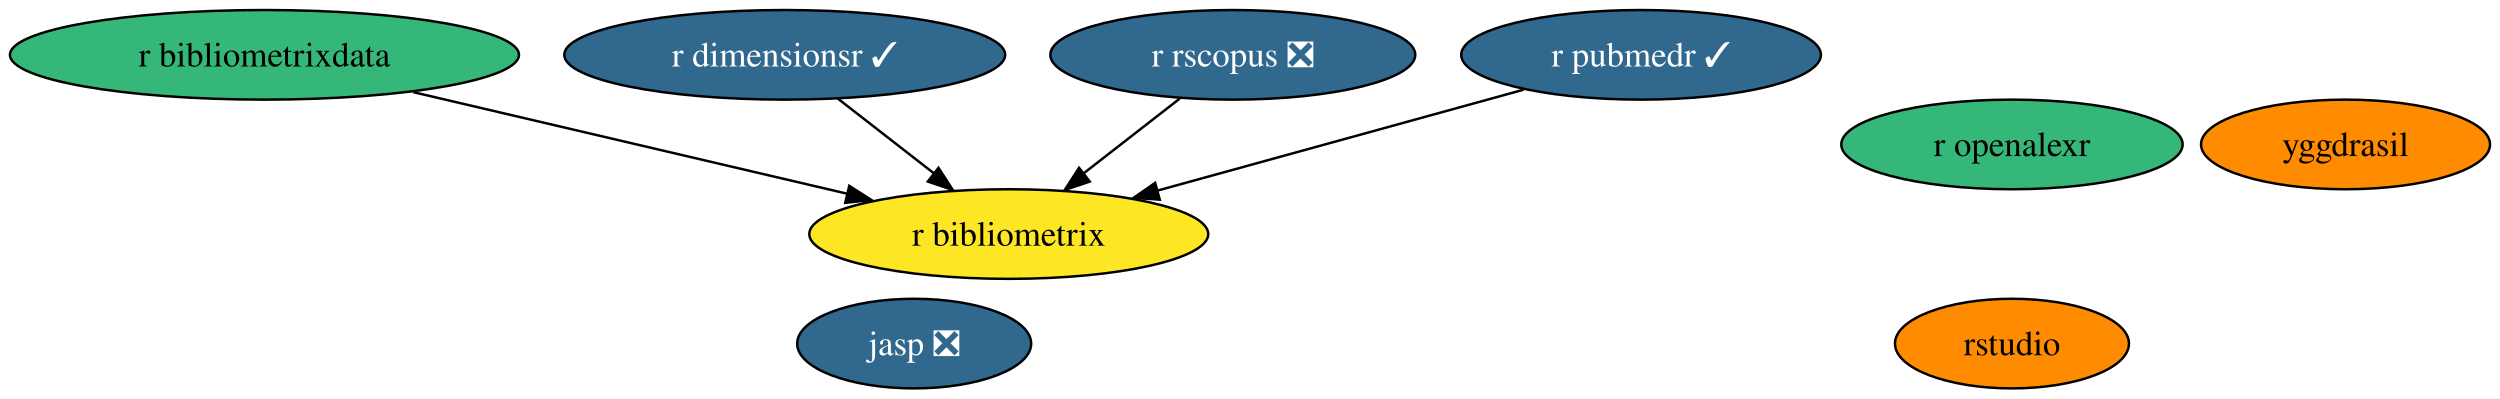
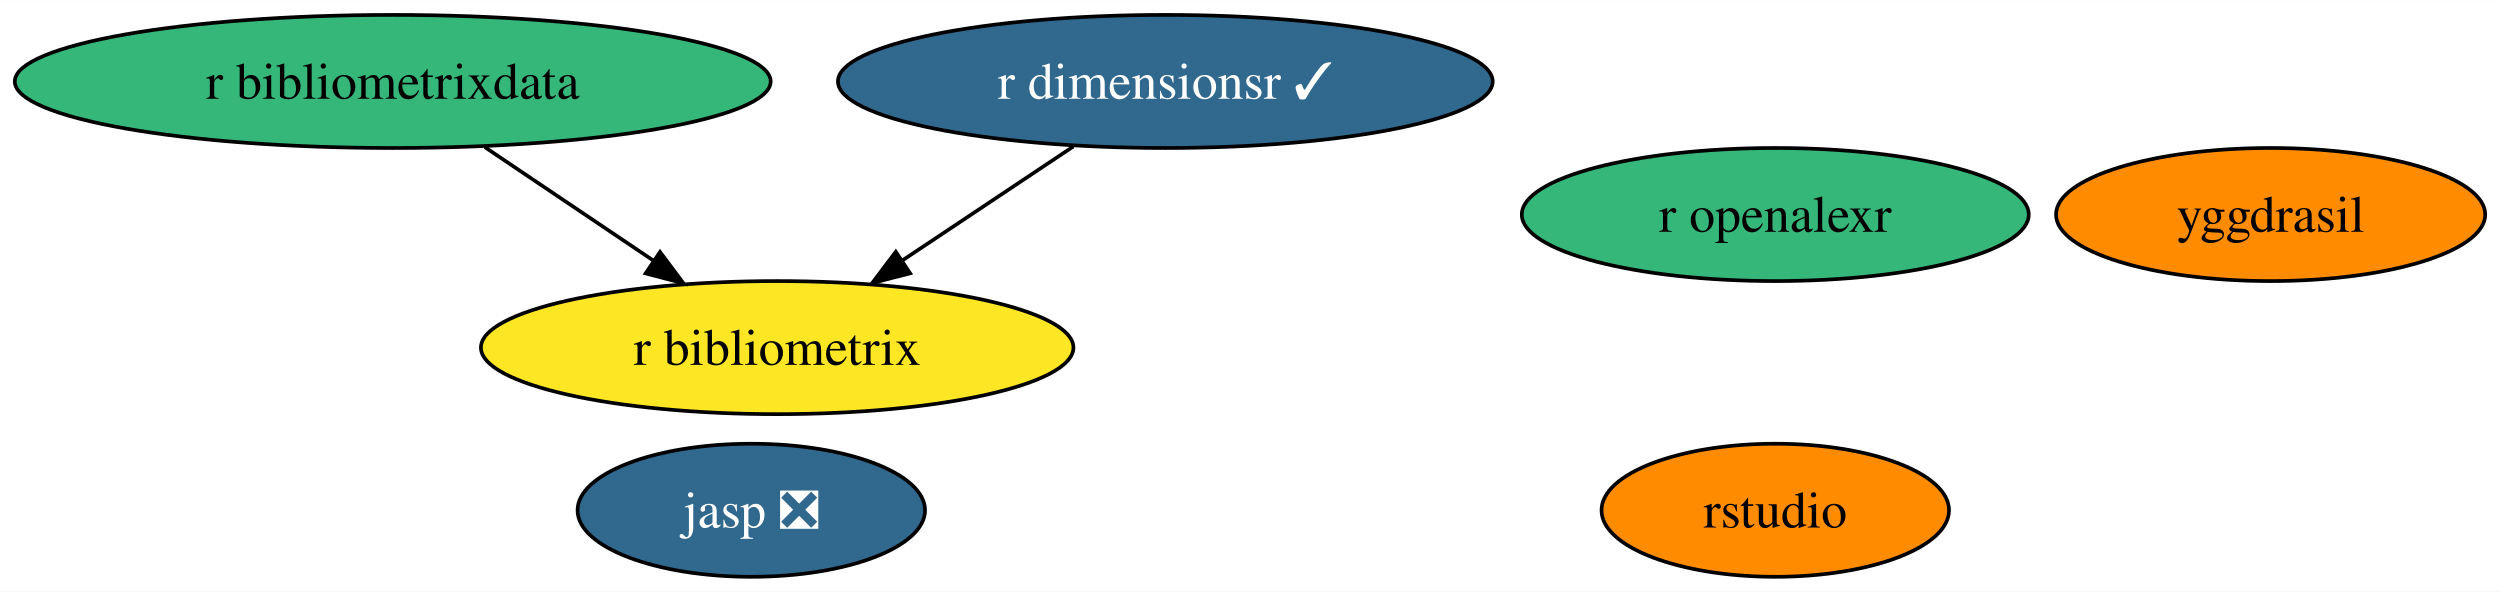
- <svg xmlns="http://www.w3.org/2000/svg" xmlns:xlink="http://www.w3.org/1999/xlink" width="1004pt" height="160pt" viewBox="0.00 0.00 1004.29 160.00">
+ <svg xmlns="http://www.w3.org/2000/svg" xmlns:xlink="http://www.w3.org/1999/xlink" width="676pt" height="160pt" viewBox="0.00 0.00 676.29 160.00">
  <g id="graph0" class="graph" transform="scale(1 1) rotate(0) translate(4 156)">
-     <polygon fill="white" stroke="none" points="-4,4 -4,-156 1000.29,-156 1000.29,4 -4,4" />
+     <polygon fill="white" stroke="none" points="-4,4 -4,-156 672.29,-156 672.29,4 -4,4" />
    <g id="node1" class="node">
      <g id="a_node1">
        <a xlink:href="https://github.com/conda-forge/yggdrasil-feedstock" xlink:title="yggdrasil">
-           <ellipse fill="#ff8c00" stroke="black" cx="938.24" cy="-98" rx="58.05" ry="18" />
-           <text text-anchor="middle" x="938.24" y="-93.33" font-family="Times,serif" font-size="14.00">yggdrasil</text>
+           <ellipse fill="#ff8c00" stroke="black" cx="610.24" cy="-98" rx="58.05" ry="18" />
+           <text text-anchor="middle" x="610.24" y="-93.33" font-family="Times,serif" font-size="14.00">yggdrasil</text>
        </a>
      </g>
    </g>
    <g id="node2" class="node">
      <g id="a_node2">
        <a xlink:href="https://github.com/conda-forge/jasp-feedstock/pull/22" xlink:title="jasp ❎">
-           <ellipse fill="#31688e" stroke="black" cx="363.24" cy="-18" rx="47" ry="18" />
-           <text text-anchor="middle" x="363.24" y="-13.32" font-family="Times,serif" font-size="14.00" fill="white">jasp ❎</text>
+           <ellipse fill="#31688e" stroke="black" cx="199.24" cy="-18" rx="47" ry="18" />
+           <text text-anchor="middle" x="199.24" y="-13.32" font-family="Times,serif" font-size="14.00" fill="white">jasp ❎</text>
        </a>
      </g>
    </g>
    <g id="node3" class="node">
      <g id="a_node3">
        <a xlink:href="https://github.com/conda-forge/rstudio-feedstock" xlink:title="rstudio">
-           <ellipse fill="#ff8c00" stroke="black" cx="804.24" cy="-18" rx="47" ry="18" />
-           <text text-anchor="middle" x="804.24" y="-13.32" font-family="Times,serif" font-size="14.00">rstudio</text>
+           <ellipse fill="#ff8c00" stroke="black" cx="476.24" cy="-18" rx="47" ry="18" />
+           <text text-anchor="middle" x="476.24" y="-13.32" font-family="Times,serif" font-size="14.00">rstudio</text>
        </a>
      </g>
    </g>
    <g id="node4" class="node">
      <g id="a_node4">
        <a xlink:href="https://github.com/conda-forge/r-bibliometrixdata-feedstock" xlink:title="r bibliometrixdata">
          <ellipse fill="#35b779" stroke="black" cx="102.24" cy="-134" rx="102.24" ry="18" />
          <text text-anchor="middle" x="102.24" y="-129.32" font-family="Times,serif" font-size="14.00">r bibliometrixdata</text>
        </a>
      </g>
    </g>
    <g id="node5" class="node">
      <g id="a_node5">
        <a xlink:href="https://github.com/conda-forge/r-bibliometrix-feedstock" xlink:title="r bibliometrix">
-           <ellipse fill="#fde725" stroke="black" cx="401.24" cy="-62" rx="80.14" ry="18" />
-           <text text-anchor="middle" x="401.24" y="-57.33" font-family="Times,serif" font-size="14.00">r bibliometrix</text>
+           <ellipse fill="#fde725" stroke="black" cx="206.24" cy="-62" rx="80.14" ry="18" />
+           <text text-anchor="middle" x="206.24" y="-57.33" font-family="Times,serif" font-size="14.00">r bibliometrix</text>
        </a>
      </g>
    </g>
    <g id="edge1" class="edge">
-       <path fill="none" stroke="black" d="M162.03,-119C212.57,-107.17 284.82,-90.26 336.67,-78.12" />
-       <polygon fill="black" stroke="black" points="337.15,-81.37 346.08,-75.68 335.55,-74.55 337.15,-81.37" />
+       <path fill="none" stroke="black" d="M127.15,-116.23C140.89,-106.99 158.12,-95.39 172.99,-85.38" />
+       <polygon fill="black" stroke="black" points="174.55,-87.88 180.89,-79.39 170.64,-82.07 174.55,-87.88" />
    </g>
    <g id="node6" class="node">
      <g id="a_node6">
        <a xlink:href="https://github.com/conda-forge/r-dimensionsr-feedstock/pull/1" xlink:title="r dimensionsr ✓">
          <ellipse fill="#31688e" stroke="black" cx="311.24" cy="-134" rx="88.56" ry="18" />
          <text text-anchor="middle" x="311.24" y="-129.32" font-family="Times,serif" font-size="14.00" fill="white">r dimensionsr ✓</text>
        </a>
      </g>
    </g>
    <g id="edge2" class="edge">
-       <path fill="none" stroke="black" d="M332.57,-116.41C344.14,-107.41 358.63,-96.14 371.32,-86.27" />
-       <polygon fill="black" stroke="black" points="373.01,-88.61 378.75,-79.71 368.71,-83.09 373.01,-88.61" />
+       <path fill="none" stroke="black" d="M286.36,-116.41C272.5,-107.17 255.04,-95.54 239.97,-85.49" />
+       <polygon fill="black" stroke="black" points="242.21,-82.1 231.95,-79.47 238.32,-87.93 242.21,-82.1" />
    </g>
    <g id="node7" class="node">
      <g id="a_node7">
        <a xlink:href="https://github.com/conda-forge/r-openalexr-feedstock" xlink:title="r openalexr">
-           <ellipse fill="#35b779" stroke="black" cx="804.24" cy="-98" rx="68.57" ry="18" />
-           <text text-anchor="middle" x="804.24" y="-93.33" font-family="Times,serif" font-size="14.00">r openalexr</text>
+           <ellipse fill="#35b779" stroke="black" cx="476.24" cy="-98" rx="68.57" ry="18" />
+           <text text-anchor="middle" x="476.24" y="-93.33" font-family="Times,serif" font-size="14.00">r openalexr</text>
        </a>
      </g>
    </g>
-     <g id="node8" class="node">
-       <g id="a_node8">
-         <a xlink:href="https://github.com/conda-forge/r-rscopus-feedstock/pull/1" xlink:title="r rscopus ❎">
-           <ellipse fill="#31688e" stroke="black" cx="491.24" cy="-134" rx="73.3" ry="18" />
-           <text text-anchor="middle" x="491.24" y="-129.32" font-family="Times,serif" font-size="14.00" fill="white">r rscopus ❎</text>
-         </a>
-       </g>
-     </g>
-     <g id="edge3" class="edge">
-       <path fill="none" stroke="black" d="M469.91,-116.41C458.34,-107.41 443.85,-96.14 431.16,-86.27" />
-       <polygon fill="black" stroke="black" points="433.77,-83.09 423.73,-79.71 429.47,-88.61 433.77,-83.09" />
-     </g>
-     <g id="node9" class="node">
-       <g id="a_node9">
-         <a xlink:href="https://github.com/conda-forge/r-pubmedr-feedstock/pull/1" xlink:title="r pubmedr ✓">
-           <ellipse fill="#31688e" stroke="black" cx="655.24" cy="-134" rx="72.25" ry="18" />
-           <text text-anchor="middle" x="655.24" y="-129.32" font-family="Times,serif" font-size="14.00" fill="white">r pubmedr ✓</text>
-         </a>
-       </g>
-     </g>
-     <g id="edge4" class="edge">
-       <path fill="none" stroke="black" d="M608.06,-120C566.49,-108.54 505.73,-91.8 460.81,-79.42" />
-       <polygon fill="black" stroke="black" points="461.9,-75.81 451.33,-76.53 460.04,-82.56 461.9,-75.81" />
-     </g>
  </g>
</svg>
